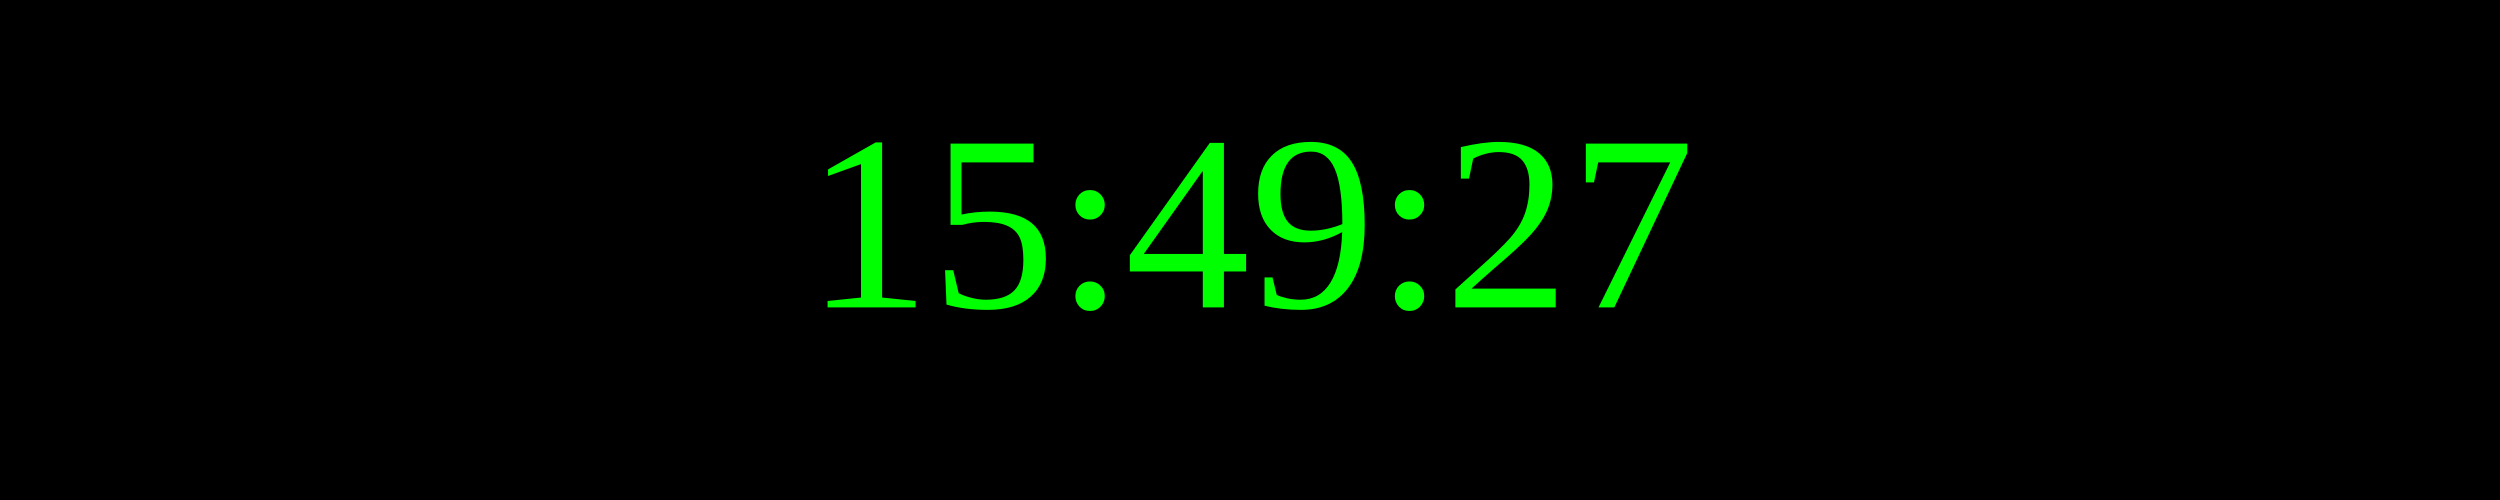
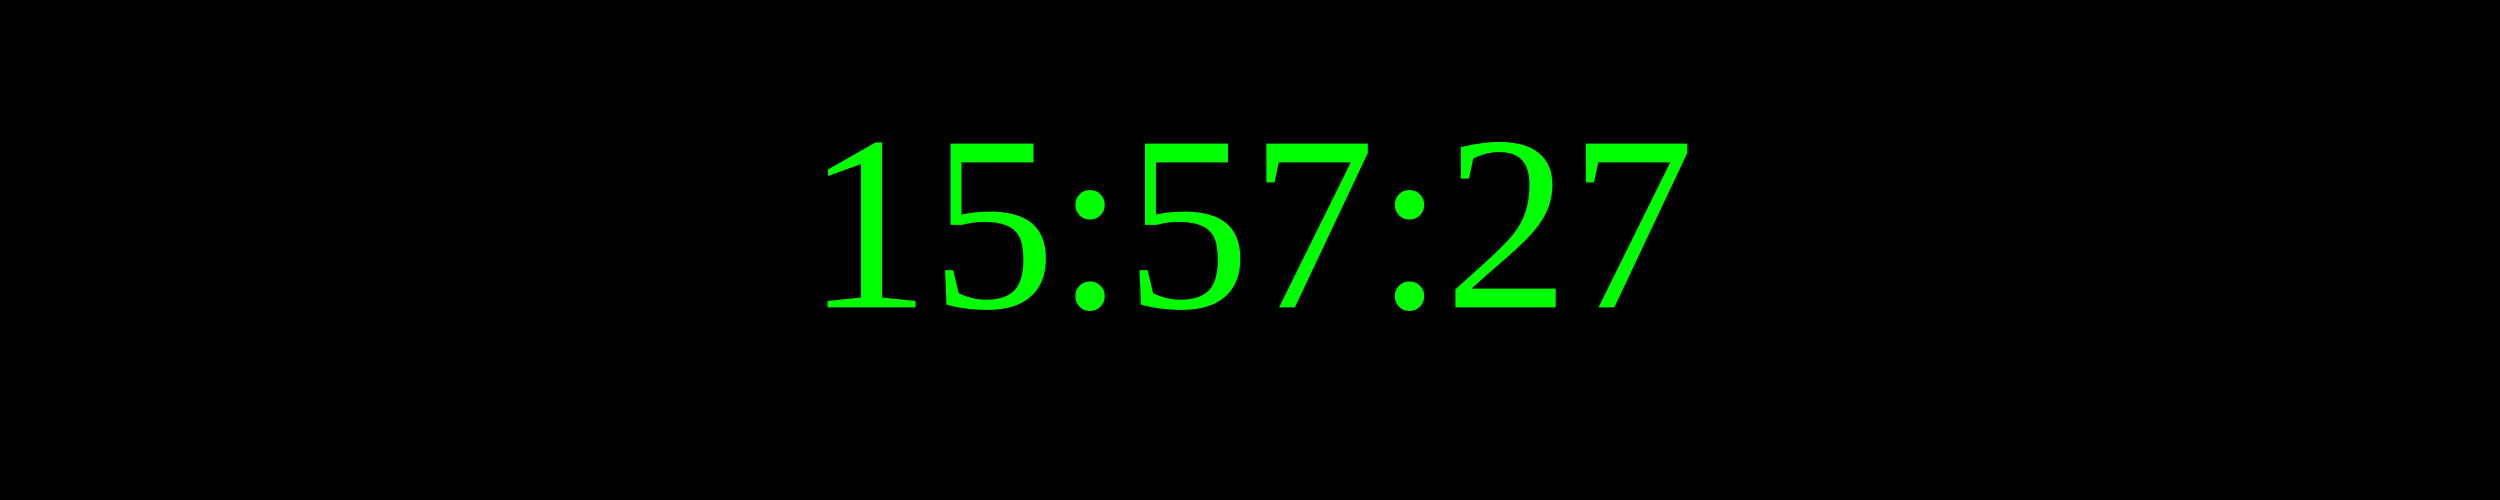
<svg xmlns="http://www.w3.org/2000/svg" width="250" height="50">
  <rect width="100%" height="100%" fill="black" />
  <text x="50%" y="50%" font-size="25" fill="lime" text-anchor="middle" dominant-baseline="middle">
- 15:49:27
+ 15:57:27
</text>
</svg>
